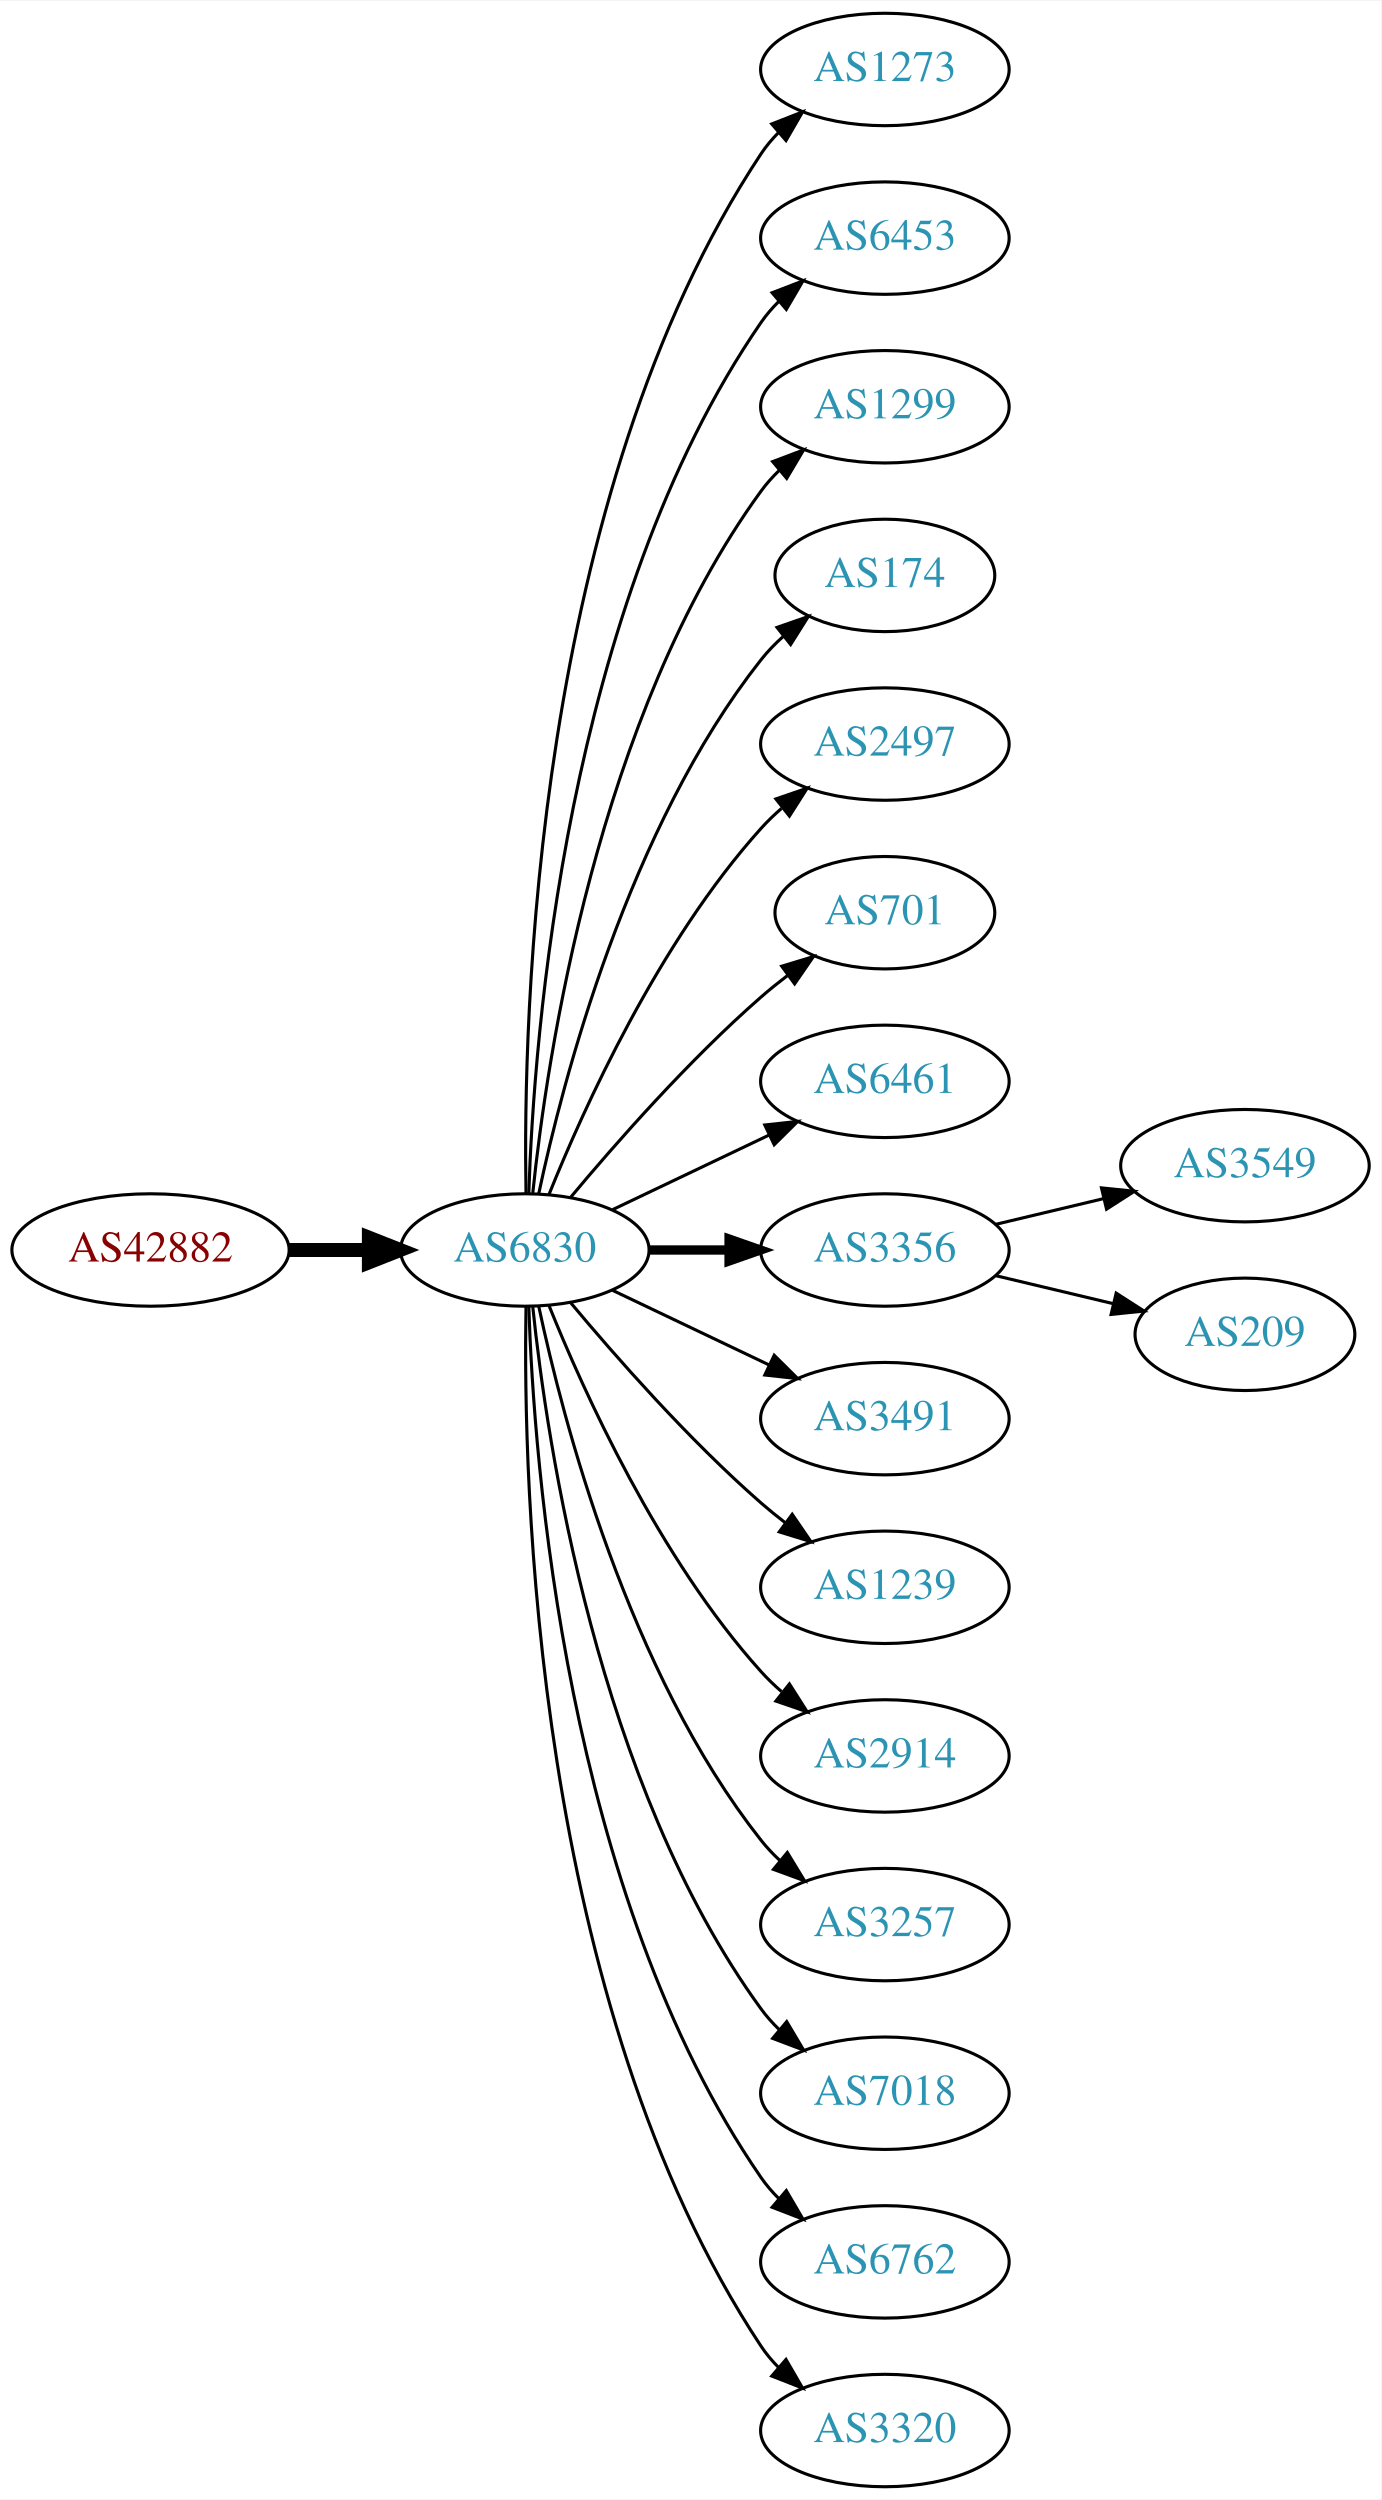
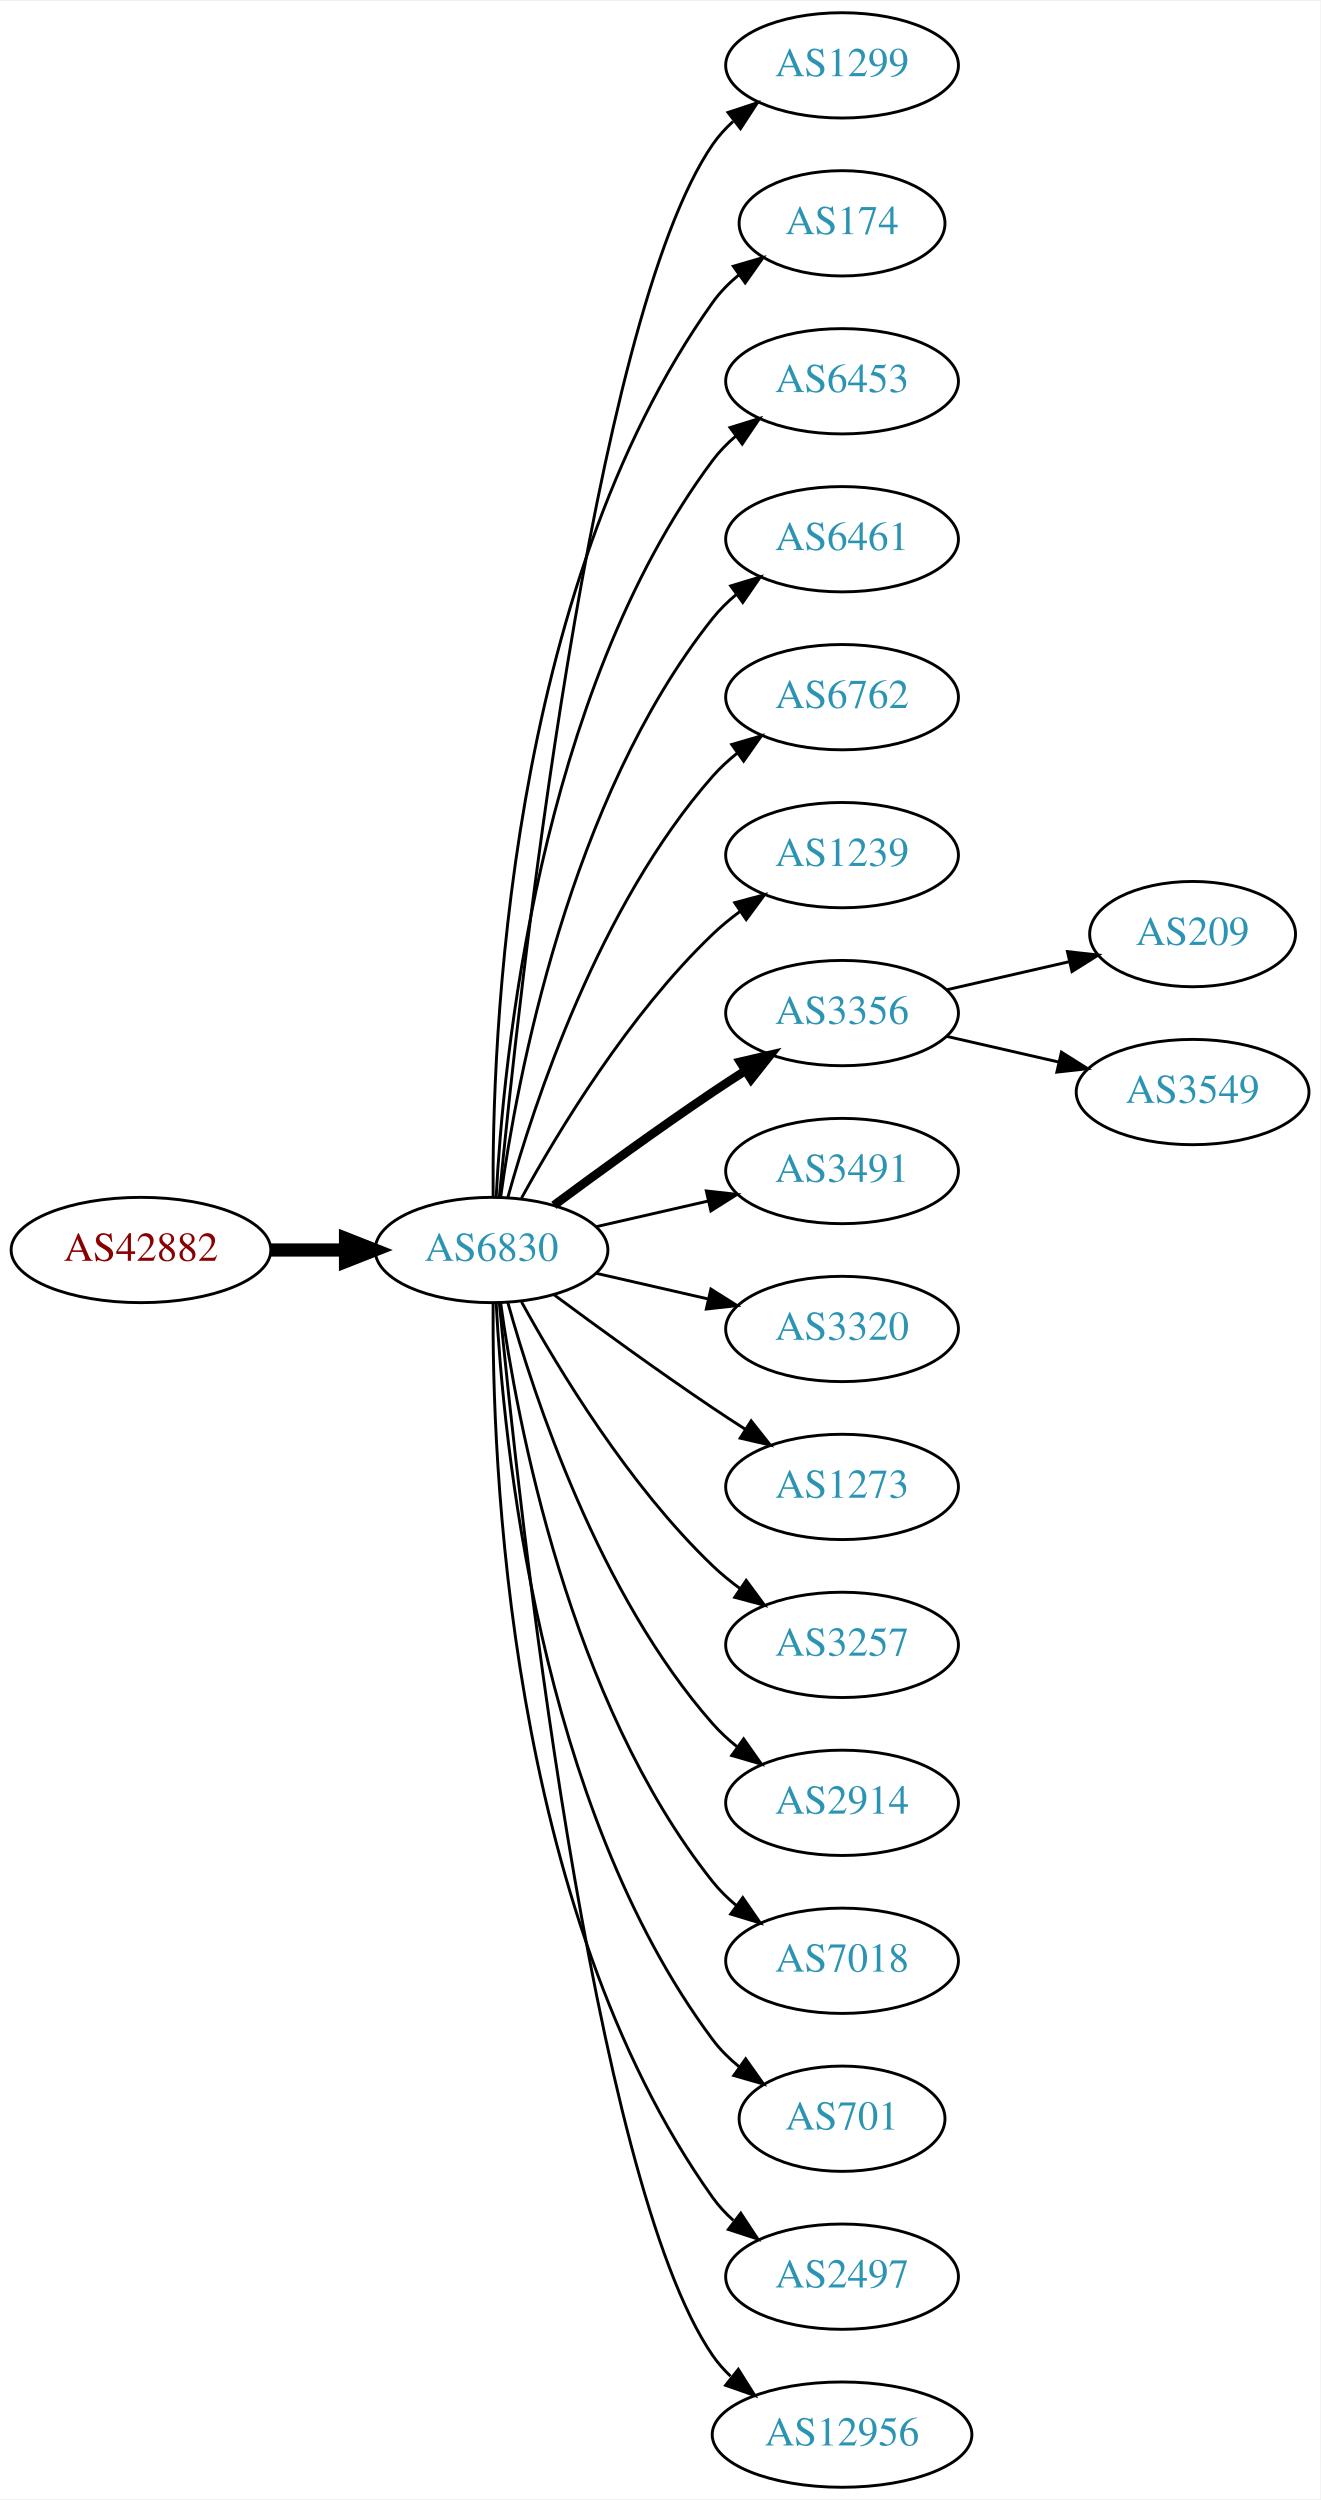
- <svg xmlns="http://www.w3.org/2000/svg" xmlns:xlink="http://www.w3.org/1999/xlink" width="442pt" height="800pt" viewBox="0.00 0.00 442.27 800.00">
-   <g id="graph0" class="graph" transform="scale(1 1) rotate(0) translate(4 796)">
-     <polygon fill="white" stroke="none" points="-4,4 -4,-796 438.271,-796 438.271,4 -4,4" />
+ <svg xmlns="http://www.w3.org/2000/svg" xmlns:xlink="http://www.w3.org/1999/xlink" width="451pt" height="854pt" viewBox="0.00 0.00 451.37 854.00">
+   <g id="graph0" class="graph" transform="scale(1 1) rotate(0) translate(4 850)">
+     <polygon fill="white" stroke="none" points="-4,4 -4,-850 447.37,-850 447.37,4 -4,4" />
    <g id="node1" class="node">
      <g id="a_node1">
        <a xlink:href="/asn/42882" xlink:title="AS42882 ~ SysUP OG [AT]">
-           <ellipse fill="#ffffff" stroke="black" cx="44.196" cy="-396" rx="44.393" ry="18" />
-           <text text-anchor="middle" x="44.196" y="-392.3" font-family="Times,serif" font-size="14.00" fill="#880000">AS42882</text>
+           <ellipse fill="#ffffff" stroke="black" cx="44.196" cy="-423" rx="44.393" ry="18" />
+           <text text-anchor="middle" x="44.196" y="-419.3" font-family="Times,serif" font-size="14.00" fill="#880000">AS42882</text>
        </a>
      </g>
    </g>
    <g id="node2" class="node">
      <g id="a_node2">
        <a xlink:href="/asn/6830" xlink:title="AS6830 ~ LGI-UPC [AT]">
-           <ellipse fill="#ffffff" stroke="black" cx="164.039" cy="-396" rx="39.794" ry="18" />
-           <text text-anchor="middle" x="164.039" y="-392.3" font-family="Times,serif" font-size="14.00" fill="#2c94b3">AS6830</text>
+           <ellipse fill="#ffffff" stroke="black" cx="164.039" cy="-423" rx="39.794" ry="18" />
+           <text text-anchor="middle" x="164.039" y="-419.3" font-family="Times,serif" font-size="14.00" fill="#2c94b3">AS6830</text>
        </a>
      </g>
    </g>
    <g id="edge1" class="edge">
-       <path fill="none" stroke="black" stroke-width="4.5" d="M88.407,-396C96.72,-396 105.482,-396 113.965,-396" />
-       <polygon fill="black" stroke="black" stroke-width="4.5" points="114.123,-399.938 124.123,-396 114.123,-392.063 114.123,-399.938" />
+       <path fill="none" stroke="black" stroke-width="4.5" d="M88.407,-423C96.72,-423 105.482,-423 113.965,-423" />
+       <polygon fill="black" stroke="black" stroke-width="4.5" points="114.123,-426.938 124.123,-423 114.123,-419.063 114.123,-426.938" />
    </g>
    <g id="node3" class="node">
      <g id="a_node3">
-         <a xlink:href="/asn/1273" xlink:title="AS1273 ~ Vodafone Group PLC [EU]">
-           <ellipse fill="#ffffff" stroke="black" cx="279.332" cy="-774" rx="39.794" ry="18" />
-           <text text-anchor="middle" x="279.332" y="-770.3" font-family="Times,serif" font-size="14.00" fill="#2c94b3">AS1273</text>
+         <a xlink:href="/asn/1299" xlink:title="AS1299 ~ Telia Carrier [EU]">
+           <ellipse fill="#ffffff" stroke="black" cx="283.881" cy="-828" rx="39.794" ry="18" />
+           <text text-anchor="middle" x="283.881" y="-824.3" font-family="Times,serif" font-size="14.00" fill="#2c94b3">AS1299</text>
        </a>
      </g>
    </g>
    <g id="edge2" class="edge">
-       <path fill="none" stroke="black" d="M164.423,-414.174C163.429,-469.237 166.895,-637.165 239.685,-747 241.296,-749.431 243.207,-751.707 245.303,-753.826" />
-       <polygon fill="black" stroke="black" points="243.111,-756.557 252.978,-760.416 247.671,-751.246 243.111,-756.557" />
+       <path fill="none" stroke="black" d="M166.704,-441.084C173.154,-508.004 198.206,-740.832 239.685,-801 241.643,-803.84 244.006,-806.441 246.607,-808.81" />
+       <polygon fill="black" stroke="black" points="244.89,-811.905 254.95,-815.229 249.159,-806.357 244.89,-811.905" />
    </g>
    <g id="node4" class="node">
      <g id="a_node4">
-         <a xlink:href="/asn/6453" xlink:title="AS6453 ~ TATA COMMUNICATIONS (AMERICA) INC [US]">
-           <ellipse fill="#ffffff" stroke="black" cx="279.332" cy="-720" rx="39.794" ry="18" />
-           <text text-anchor="middle" x="279.332" y="-716.3" font-family="Times,serif" font-size="14.00" fill="#2c94b3">AS6453</text>
+         <a xlink:href="/asn/174" xlink:title="AS174 ~ Cogent Communications [US]">
+           <ellipse fill="#ffffff" stroke="black" cx="283.881" cy="-774" rx="35.194" ry="18" />
+           <text text-anchor="middle" x="283.881" y="-770.3" font-family="Times,serif" font-size="14.00" fill="#2c94b3">AS174</text>
        </a>
      </g>
    </g>
    <g id="edge3" class="edge">
-       <path fill="none" stroke="black" d="M165.318,-414.161C166.917,-463.461 177.066,-602.175 239.685,-693 241.34,-695.401 243.283,-697.656 245.401,-699.76" />
-       <polygon fill="black" stroke="black" points="243.232,-702.51 253.118,-706.322 247.767,-697.177 243.232,-702.51" />
+       <path fill="none" stroke="black" d="M164.587,-441.063C164.168,-493.503 169.322,-648.293 239.685,-747 242.168,-750.484 245.256,-753.615 248.63,-756.402" />
+       <polygon fill="black" stroke="black" points="246.702,-759.326 256.875,-762.287 250.769,-753.629 246.702,-759.326" />
    </g>
    <g id="node5" class="node">
      <g id="a_node5">
-         <a xlink:href="/asn/1299" xlink:title="AS1299 ~ Telia Carrier [EU]">
-           <ellipse fill="#ffffff" stroke="black" cx="279.332" cy="-666" rx="39.794" ry="18" />
-           <text text-anchor="middle" x="279.332" y="-662.3" font-family="Times,serif" font-size="14.00" fill="#2c94b3">AS1299</text>
+         <a xlink:href="/asn/6453" xlink:title="AS6453 ~ TATA COMMUNICATIONS (AMERICA) INC [US]">
+           <ellipse fill="#ffffff" stroke="black" cx="283.881" cy="-720" rx="39.794" ry="18" />
+           <text text-anchor="middle" x="283.881" y="-716.3" font-family="Times,serif" font-size="14.00" fill="#2c94b3">AS6453</text>
        </a>
      </g>
    </g>
    <g id="edge4" class="edge">
-       <path fill="none" stroke="black" d="M166.595,-414.256C171.066,-457.303 187.199,-566.94 239.685,-639 241.402,-641.357 243.389,-643.581 245.538,-645.663" />
-       <polygon fill="black" stroke="black" points="243.402,-648.439 253.313,-652.183 247.9,-643.075 243.402,-648.439" />
+       <path fill="none" stroke="black" d="M165.63,-441.023C168.007,-487.412 179.925,-612.893 239.685,-693 241.933,-696.013 244.624,-698.769 247.551,-701.272" />
+       <polygon fill="black" stroke="black" points="245.582,-704.169 255.702,-707.303 249.746,-698.542 245.582,-704.169" />
    </g>
    <g id="node6" class="node">
      <g id="a_node6">
-         <a xlink:href="/asn/174" xlink:title="AS174 ~ Cogent Communications [US]">
-           <ellipse fill="#ffffff" stroke="black" cx="279.332" cy="-612" rx="35.194" ry="18" />
-           <text text-anchor="middle" x="279.332" y="-608.3" font-family="Times,serif" font-size="14.00" fill="#2c94b3">AS174</text>
+         <a xlink:href="/asn/6461" xlink:title="AS6461 ~ Zayo Bandwidth [US]">
+           <ellipse fill="#ffffff" stroke="black" cx="283.881" cy="-666" rx="39.794" ry="18" />
+           <text text-anchor="middle" x="283.881" y="-662.3" font-family="Times,serif" font-size="14.00" fill="#2c94b3">AS6461</text>
        </a>
      </g>
    </g>
    <g id="edge5" class="edge">
-       <path fill="none" stroke="black" d="M168.529,-414.16C176.16,-450.03 197.152,-531.155 239.685,-585 241.765,-587.633 244.17,-590.116 246.743,-592.428" />
-       <polygon fill="black" stroke="black" points="244.799,-595.354 254.806,-598.835 249.154,-589.873 244.799,-595.354" />
+       <path fill="none" stroke="black" d="M167.178,-441.17C172.678,-480.974 190.504,-577.233 239.685,-639 242.026,-641.94 244.781,-644.649 247.747,-647.121" />
+       <polygon fill="black" stroke="black" points="245.812,-650.042 255.953,-653.11 249.939,-644.388 245.812,-650.042" />
    </g>
    <g id="node7" class="node">
      <g id="a_node7">
-         <a xlink:href="/asn/2497" xlink:title="AS2497 ~ Internet Initiative Japan Inc. [JP]">
-           <ellipse fill="#ffffff" stroke="black" cx="279.332" cy="-558" rx="39.794" ry="18" />
-           <text text-anchor="middle" x="279.332" y="-554.3" font-family="Times,serif" font-size="14.00" fill="#2c94b3">AS2497</text>
+         <a xlink:href="/asn/6762" xlink:title="AS6762 ~ TELECOM ITALIA SPARKLE S.p.A. [IT]">
+           <ellipse fill="#ffffff" stroke="black" cx="283.881" cy="-612" rx="39.794" ry="18" />
+           <text text-anchor="middle" x="283.881" y="-608.3" font-family="Times,serif" font-size="14.00" fill="#2c94b3">AS6762</text>
        </a>
      </g>
    </g>
    <g id="edge6" class="edge">
-       <path fill="none" stroke="black" d="M171.786,-413.787C182.837,-441.243 206.891,-494.578 239.685,-531 241.688,-533.224 243.906,-535.363 246.239,-537.397" />
-       <polygon fill="black" stroke="black" points="244.437,-540.433 254.458,-543.873 248.769,-534.935 244.437,-540.433" />
+       <path fill="none" stroke="black" d="M169.612,-440.946C178.517,-472.995 200.801,-540.842 239.685,-585 242.169,-587.821 245.019,-590.449 248.044,-592.871" />
+       <polygon fill="black" stroke="black" points="246.162,-595.828 256.334,-598.791 250.23,-590.131 246.162,-595.828" />
    </g>
    <g id="node8" class="node">
      <g id="a_node8">
-         <a xlink:href="/asn/701" xlink:title="AS701 ~ UUNET [US]">
-           <ellipse fill="#ffffff" stroke="black" cx="279.332" cy="-504" rx="35.194" ry="18" />
-           <text text-anchor="middle" x="279.332" y="-500.3" font-family="Times,serif" font-size="14.00" fill="#2c94b3">AS701</text>
+         <a xlink:href="/asn/1239" xlink:title="AS1239 ~ Sprint [US]">
+           <ellipse fill="#ffffff" stroke="black" cx="283.881" cy="-558" rx="39.794" ry="18" />
+           <text text-anchor="middle" x="283.881" y="-554.3" font-family="Times,serif" font-size="14.00" fill="#2c94b3">AS1239</text>
        </a>
      </g>
    </g>
    <g id="edge7" class="edge">
-       <path fill="none" stroke="black" d="M178.669,-412.817C192.951,-429.929 216.498,-456.745 239.685,-477 242.355,-479.332 245.228,-481.648 248.158,-483.886" />
-       <polygon fill="black" stroke="black" points="246.309,-486.87 256.449,-489.939 250.436,-481.216 246.309,-486.87" />
+       <path fill="none" stroke="black" d="M174.28,-440.713C186.825,-463.561 211.002,-503.611 239.685,-531 242.553,-533.739 245.742,-536.347 249.051,-538.785" />
+       <polygon fill="black" stroke="black" points="247.175,-541.742 257.411,-544.477 251.114,-535.956 247.175,-541.742" />
    </g>
    <g id="node9" class="node">
      <g id="a_node9">
-         <a xlink:href="/asn/6461" xlink:title="AS6461 ~ Zayo Bandwidth [US]">
-           <ellipse fill="#ffffff" stroke="black" cx="279.332" cy="-450" rx="39.794" ry="18" />
-           <text text-anchor="middle" x="279.332" y="-446.3" font-family="Times,serif" font-size="14.00" fill="#2c94b3">AS6461</text>
+         <a xlink:href="/asn/3356" xlink:title="AS3356 ~ Level 3 Parent, LLC [US]">
+           <ellipse fill="#ffffff" stroke="black" cx="283.881" cy="-504" rx="39.794" ry="18" />
+           <text text-anchor="middle" x="283.881" y="-500.3" font-family="Times,serif" font-size="14.00" fill="#2c94b3">AS3356</text>
        </a>
      </g>
    </g>
    <g id="edge8" class="edge">
-       <path fill="none" stroke="black" d="M192.175,-408.934C207.169,-416.081 225.99,-425.052 242.213,-432.785" />
-       <polygon fill="black" stroke="black" points="240.884,-436.028 251.417,-437.171 243.895,-429.709 240.884,-436.028" />
+       <path fill="none" stroke="black" stroke-width="3" d="M185.369,-438.277C200.231,-449.304 220.976,-464.407 239.685,-477 243.234,-479.389 246.984,-481.839 250.733,-484.242" />
+       <polygon fill="black" stroke="black" stroke-width="3" points="249.059,-487.325 259.381,-489.712 252.801,-481.409 249.059,-487.325" />
    </g>
    <g id="node10" class="node">
      <g id="a_node10">
-         <a xlink:href="/asn/3356" xlink:title="AS3356 ~ Level 3 Parent, LLC [US]">
-           <ellipse fill="#ffffff" stroke="black" cx="279.332" cy="-396" rx="39.794" ry="18" />
-           <text text-anchor="middle" x="279.332" y="-392.3" font-family="Times,serif" font-size="14.00" fill="#2c94b3">AS3356</text>
+         <a xlink:href="/asn/3491" xlink:title="AS3491 ~ PCCW Global, Inc. [US]">
+           <ellipse fill="#ffffff" stroke="black" cx="283.881" cy="-450" rx="39.794" ry="18" />
+           <text text-anchor="middle" x="283.881" y="-446.3" font-family="Times,serif" font-size="14.00" fill="#2c94b3">AS3491</text>
        </a>
      </g>
    </g>
    <g id="edge9" class="edge">
-       <path fill="none" stroke="black" stroke-width="3" d="M203.711,-396C211.914,-396 220.678,-396 229.21,-396" />
-       <polygon fill="black" stroke="black" stroke-width="3" points="229.449,-399.5 239.449,-396 229.449,-392.5 229.449,-399.5" />
+       <path fill="none" stroke="black" d="M199.758,-430.955C211.758,-433.704 225.379,-436.825 238.071,-439.733" />
+       <polygon fill="black" stroke="black" points="237.474,-443.187 248.003,-442.009 239.037,-436.364 237.474,-443.187" />
    </g>
    <g id="node11" class="node">
      <g id="a_node11">
-         <a xlink:href="/asn/3491" xlink:title="AS3491 ~ PCCW Global, Inc. [US]">
-           <ellipse fill="#ffffff" stroke="black" cx="279.332" cy="-342" rx="39.794" ry="18" />
-           <text text-anchor="middle" x="279.332" y="-338.3" font-family="Times,serif" font-size="14.00" fill="#2c94b3">AS3491</text>
+         <a xlink:href="/asn/3320" xlink:title="AS3320 ~ DTAG [DE]">
+           <ellipse fill="#ffffff" stroke="black" cx="283.881" cy="-396" rx="39.794" ry="18" />
+           <text text-anchor="middle" x="283.881" y="-392.3" font-family="Times,serif" font-size="14.00" fill="#2c94b3">AS3320</text>
        </a>
      </g>
    </g>
    <g id="edge10" class="edge">
-       <path fill="none" stroke="black" d="M192.175,-383.066C207.169,-375.919 225.99,-366.948 242.213,-359.215" />
-       <polygon fill="black" stroke="black" points="243.895,-362.291 251.417,-354.829 240.884,-355.972 243.895,-362.291" />
+       <path fill="none" stroke="black" d="M199.758,-415.045C211.758,-412.296 225.379,-409.175 238.071,-406.267" />
+       <polygon fill="black" stroke="black" points="239.037,-409.636 248.003,-403.991 237.474,-402.813 239.037,-409.636" />
    </g>
    <g id="node12" class="node">
      <g id="a_node12">
-         <a xlink:href="/asn/1239" xlink:title="AS1239 ~ Sprint [US]">
-           <ellipse fill="#ffffff" stroke="black" cx="279.332" cy="-288" rx="39.794" ry="18" />
-           <text text-anchor="middle" x="279.332" y="-284.3" font-family="Times,serif" font-size="14.00" fill="#2c94b3">AS1239</text>
+         <a xlink:href="/asn/1273" xlink:title="AS1273 ~ Vodafone Group PLC [EU]">
+           <ellipse fill="#ffffff" stroke="black" cx="283.881" cy="-342" rx="39.794" ry="18" />
+           <text text-anchor="middle" x="283.881" y="-338.3" font-family="Times,serif" font-size="14.00" fill="#2c94b3">AS1273</text>
        </a>
      </g>
    </g>
    <g id="edge11" class="edge">
-       <path fill="none" stroke="black" d="M178.669,-379.183C192.951,-362.071 216.498,-335.255 239.685,-315 242.151,-312.846 244.789,-310.706 247.487,-308.628" />
-       <polygon fill="black" stroke="black" points="249.66,-311.375 255.641,-302.63 245.512,-305.736 249.66,-311.375" />
+       <path fill="none" stroke="black" d="M185.369,-407.723C200.231,-396.696 220.976,-381.593 239.685,-369 243.234,-366.611 246.984,-364.161 250.733,-361.758" />
+       <polygon fill="black" stroke="black" points="252.801,-364.591 259.381,-356.288 249.059,-358.675 252.801,-364.591" />
    </g>
    <g id="node13" class="node">
      <g id="a_node13">
-         <a xlink:href="/asn/2914" xlink:title="AS2914 ~ NTT America, Inc. [US]">
-           <ellipse fill="#ffffff" stroke="black" cx="279.332" cy="-234" rx="39.794" ry="18" />
-           <text text-anchor="middle" x="279.332" y="-230.3" font-family="Times,serif" font-size="14.00" fill="#2c94b3">AS2914</text>
+         <a xlink:href="/asn/3257" xlink:title="AS3257 ~ GTT [DE]">
+           <ellipse fill="#ffffff" stroke="black" cx="283.881" cy="-288" rx="39.794" ry="18" />
+           <text text-anchor="middle" x="283.881" y="-284.3" font-family="Times,serif" font-size="14.00" fill="#2c94b3">AS3257</text>
        </a>
      </g>
    </g>
    <g id="edge12" class="edge">
-       <path fill="none" stroke="black" d="M171.786,-378.213C182.837,-350.757 206.891,-297.422 239.685,-261 241.688,-258.776 243.906,-256.637 246.239,-254.603" />
-       <polygon fill="black" stroke="black" points="248.769,-257.065 254.458,-248.127 244.437,-251.567 248.769,-257.065" />
+       <path fill="none" stroke="black" d="M174.28,-405.287C186.825,-382.439 211.002,-342.389 239.685,-315 242.553,-312.261 245.742,-309.653 249.051,-307.215" />
+       <polygon fill="black" stroke="black" points="251.114,-310.044 257.411,-301.523 247.175,-304.258 251.114,-310.044" />
    </g>
    <g id="node14" class="node">
      <g id="a_node14">
-         <a xlink:href="/asn/3257" xlink:title="AS3257 ~ GTT [DE]">
-           <ellipse fill="#ffffff" stroke="black" cx="279.332" cy="-180" rx="39.794" ry="18" />
-           <text text-anchor="middle" x="279.332" y="-176.3" font-family="Times,serif" font-size="14.00" fill="#2c94b3">AS3257</text>
+         <a xlink:href="/asn/2914" xlink:title="AS2914 ~ NTT America, Inc. [US]">
+           <ellipse fill="#ffffff" stroke="black" cx="283.881" cy="-234" rx="39.794" ry="18" />
+           <text text-anchor="middle" x="283.881" y="-230.3" font-family="Times,serif" font-size="14.00" fill="#2c94b3">AS2914</text>
        </a>
      </g>
    </g>
    <g id="edge13" class="edge">
-       <path fill="none" stroke="black" d="M168.529,-377.84C176.16,-341.97 197.152,-260.845 239.685,-207 241.493,-204.712 243.545,-202.538 245.74,-200.49" />
-       <polygon fill="black" stroke="black" points="248.094,-203.086 253.6,-194.034 243.651,-197.677 248.094,-203.086" />
+       <path fill="none" stroke="black" d="M169.612,-405.054C178.517,-373.005 200.801,-305.158 239.685,-261 242.169,-258.179 245.019,-255.551 248.044,-253.129" />
+       <polygon fill="black" stroke="black" points="250.23,-255.869 256.334,-247.209 246.162,-250.172 250.23,-255.869" />
    </g>
    <g id="node15" class="node">
      <g id="a_node15">
        <a xlink:href="/asn/7018" xlink:title="AS7018 ~ AT&amp;T Services, Inc. [US]">
-           <ellipse fill="#ffffff" stroke="black" cx="279.332" cy="-126" rx="39.794" ry="18" />
-           <text text-anchor="middle" x="279.332" y="-122.3" font-family="Times,serif" font-size="14.00" fill="#2c94b3">AS7018</text>
+           <ellipse fill="#ffffff" stroke="black" cx="283.881" cy="-180" rx="39.794" ry="18" />
+           <text text-anchor="middle" x="283.881" y="-176.3" font-family="Times,serif" font-size="14.00" fill="#2c94b3">AS7018</text>
        </a>
      </g>
    </g>
    <g id="edge14" class="edge">
-       <path fill="none" stroke="black" d="M166.595,-377.744C171.066,-334.697 187.199,-225.06 239.685,-153 241.402,-150.643 243.389,-148.419 245.538,-146.337" />
-       <polygon fill="black" stroke="black" points="247.9,-148.925 253.313,-139.817 243.402,-143.561 247.9,-148.925" />
+       <path fill="none" stroke="black" d="M167.178,-404.83C172.678,-365.026 190.504,-268.767 239.685,-207 242.026,-204.06 244.781,-201.351 247.747,-198.879" />
+       <polygon fill="black" stroke="black" points="249.939,-201.612 255.953,-192.89 245.812,-195.958 249.939,-201.612" />
    </g>
    <g id="node16" class="node">
      <g id="a_node16">
-         <a xlink:href="/asn/6762" xlink:title="AS6762 ~ TELECOM ITALIA SPARKLE S.p.A. [IT]">
-           <ellipse fill="#ffffff" stroke="black" cx="279.332" cy="-72" rx="39.794" ry="18" />
-           <text text-anchor="middle" x="279.332" y="-68.3" font-family="Times,serif" font-size="14.00" fill="#2c94b3">AS6762</text>
+         <a xlink:href="/asn/701" xlink:title="AS701 ~ UUNET [US]">
+           <ellipse fill="#ffffff" stroke="black" cx="283.881" cy="-126" rx="35.194" ry="18" />
+           <text text-anchor="middle" x="283.881" y="-122.3" font-family="Times,serif" font-size="14.00" fill="#2c94b3">AS701</text>
        </a>
      </g>
    </g>
    <g id="edge15" class="edge">
-       <path fill="none" stroke="black" d="M165.318,-377.839C166.917,-328.539 177.066,-189.825 239.685,-99 241.34,-96.599 243.283,-94.344 245.401,-92.24" />
-       <polygon fill="black" stroke="black" points="247.767,-94.823 253.118,-85.678 243.232,-89.49 247.767,-94.823" />
+       <path fill="none" stroke="black" d="M165.63,-404.977C168.007,-358.588 179.925,-233.107 239.685,-153 242.243,-149.571 245.377,-146.474 248.778,-143.705" />
+       <polygon fill="black" stroke="black" points="250.916,-146.479 257.051,-137.841 246.868,-140.768 250.916,-146.479" />
    </g>
    <g id="node17" class="node">
      <g id="a_node17">
-         <a xlink:href="/asn/3320" xlink:title="AS3320 ~ DTAG [DE]">
-           <ellipse fill="#ffffff" stroke="black" cx="279.332" cy="-18" rx="39.794" ry="18" />
-           <text text-anchor="middle" x="279.332" y="-14.3" font-family="Times,serif" font-size="14.00" fill="#2c94b3">AS3320</text>
+         <a xlink:href="/asn/2497" xlink:title="AS2497 ~ Internet Initiative Japan Inc. [JP]">
+           <ellipse fill="#ffffff" stroke="black" cx="283.881" cy="-72" rx="39.794" ry="18" />
+           <text text-anchor="middle" x="283.881" y="-68.3" font-family="Times,serif" font-size="14.00" fill="#2c94b3">AS2497</text>
        </a>
      </g>
    </g>
    <g id="edge16" class="edge">
-       <path fill="none" stroke="black" d="M164.423,-377.826C163.429,-322.763 166.895,-154.835 239.685,-45 241.296,-42.569 243.207,-40.293 245.303,-38.174" />
-       <polygon fill="black" stroke="black" points="247.671,-40.754 252.978,-31.584 243.111,-35.443 247.671,-40.754" />
+       <path fill="none" stroke="black" d="M164.587,-404.937C164.168,-352.497 169.322,-197.707 239.685,-99 241.687,-96.192 244.082,-93.612 246.703,-91.257" />
+       <polygon fill="black" stroke="black" points="249.255,-93.712 255.079,-84.861 245.007,-88.148 249.255,-93.712" />
    </g>
    <g id="node18" class="node">
      <g id="a_node18">
-         <a xlink:href="/asn/3549" xlink:title="AS3549 ~ Level 3 Parent, LLC [US]">
-           <ellipse fill="#ffffff" stroke="black" cx="394.625" cy="-423" rx="39.794" ry="18" />
-           <text text-anchor="middle" x="394.625" y="-419.3" font-family="Times,serif" font-size="14.00" fill="#2c94b3">AS3549</text>
+         <a xlink:href="/asn/12956" xlink:title="AS12956 ~ TELXIUS [ES]">
+           <ellipse fill="#ffffff" stroke="black" cx="283.881" cy="-18" rx="44.393" ry="18" />
+           <text text-anchor="middle" x="283.881" y="-14.3" font-family="Times,serif" font-size="14.00" fill="#2c94b3">AS12956</text>
        </a>
      </g>
    </g>
    <g id="edge17" class="edge">
-       <path fill="none" stroke="black" d="M314.939,-404.248C325.81,-406.838 337.964,-409.735 349.407,-412.462" />
-       <polygon fill="black" stroke="black" points="348.69,-415.889 359.229,-414.803 350.313,-409.08 348.69,-415.889" />
+       <path fill="none" stroke="black" d="M166.704,-404.916C173.154,-337.996 198.206,-105.168 239.685,-45 241.426,-42.474 243.489,-40.137 245.753,-37.984" />
+       <polygon fill="black" stroke="black" points="248.419,-40.335 254.059,-31.366 244.057,-34.861 248.419,-40.335" />
    </g>
    <g id="node19" class="node">
      <g id="a_node19">
        <a xlink:href="/asn/209" xlink:title="AS209 ~ CenturyLink Communications, LLC [US]">
-           <ellipse fill="#ffffff" stroke="black" cx="394.625" cy="-369" rx="35.194" ry="18" />
-           <text text-anchor="middle" x="394.625" y="-365.3" font-family="Times,serif" font-size="14.00" fill="#2c94b3">AS209</text>
+           <ellipse fill="#ffffff" stroke="black" cx="403.724" cy="-531" rx="35.194" ry="18" />
+           <text text-anchor="middle" x="403.724" y="-527.3" font-family="Times,serif" font-size="14.00" fill="#2c94b3">AS209</text>
        </a>
      </g>
    </g>
    <g id="edge18" class="edge">
-       <path fill="none" stroke="black" d="M314.939,-387.752C326.733,-384.942 340.038,-381.771 352.306,-378.847" />
-       <polygon fill="black" stroke="black" points="353.394,-382.186 362.311,-376.463 351.772,-375.376 353.394,-382.186" />
+       <path fill="none" stroke="black" d="M319.6,-511.955C332.693,-514.955 347.715,-518.396 361.356,-521.522" />
+       <polygon fill="black" stroke="black" points="360.934,-525.016 371.463,-523.838 362.497,-518.193 360.934,-525.016" />
+     </g>
+     <g id="node20" class="node">
+       <g id="a_node20">
+         <a xlink:href="/asn/3549" xlink:title="AS3549 ~ Level 3 Parent, LLC [US]">
+           <ellipse fill="#ffffff" stroke="black" cx="403.724" cy="-477" rx="39.794" ry="18" />
+           <text text-anchor="middle" x="403.724" y="-473.3" font-family="Times,serif" font-size="14.00" fill="#2c94b3">AS3549</text>
+         </a>
+       </g>
+     </g>
+     <g id="edge19" class="edge">
+       <path fill="none" stroke="black" d="M319.6,-496.045C331.6,-493.296 345.221,-490.175 357.914,-487.267" />
+       <polygon fill="black" stroke="black" points="358.88,-490.636 367.845,-484.991 357.316,-483.813 358.88,-490.636" />
    </g>
  </g>
</svg>
